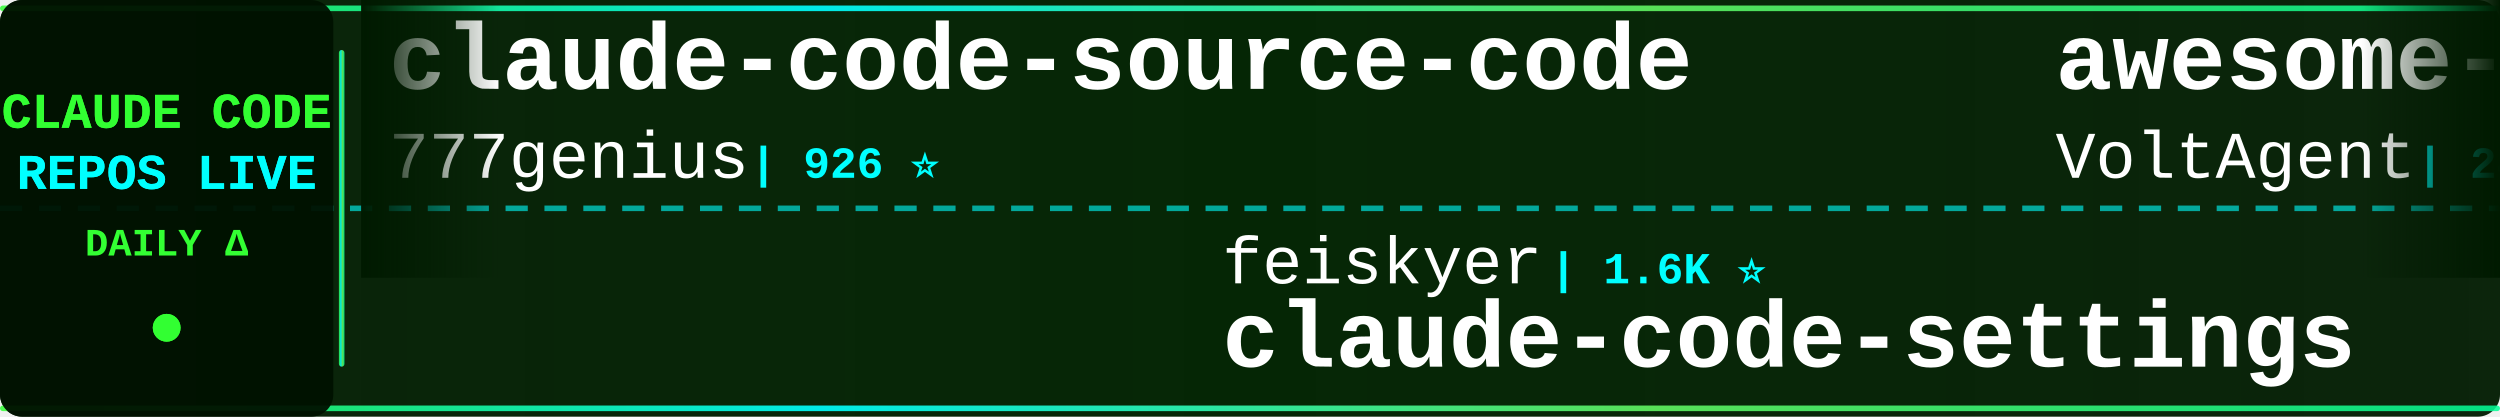
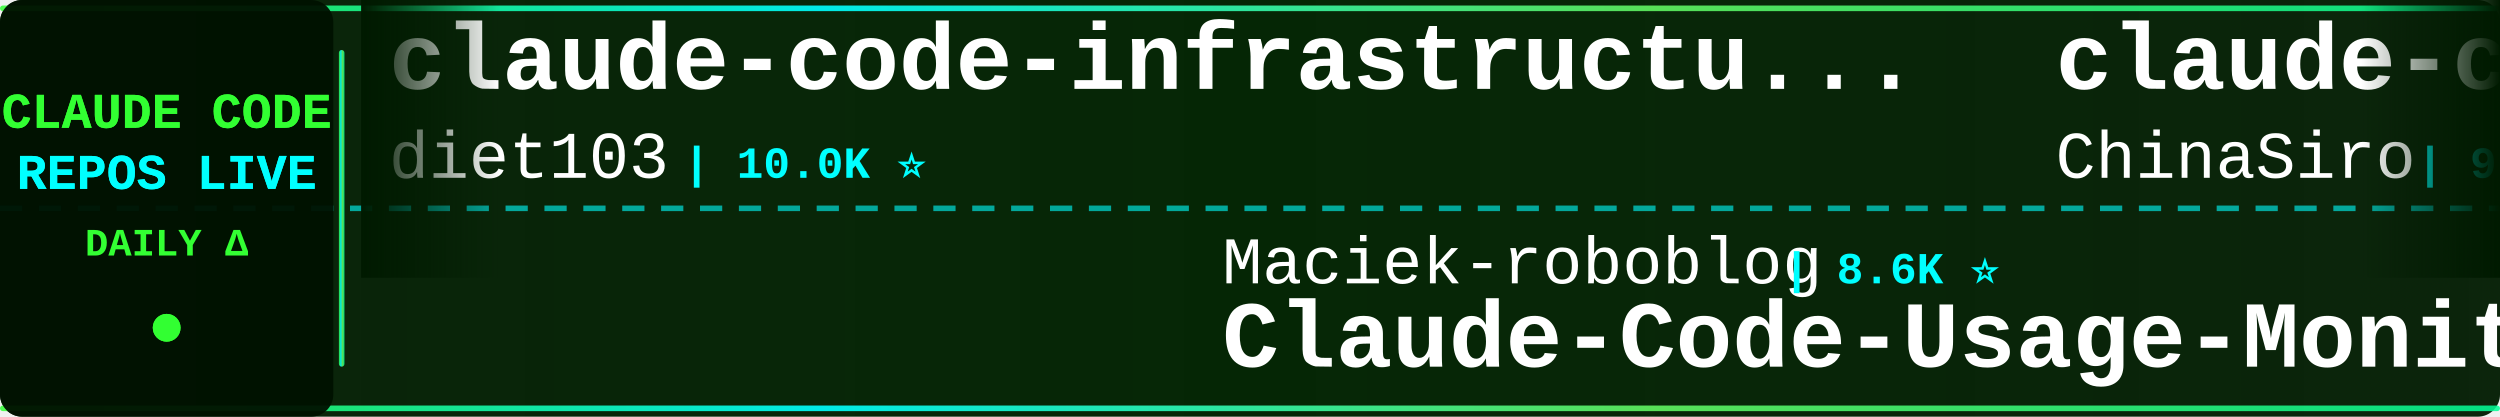
<svg xmlns="http://www.w3.org/2000/svg" width="900" height="150">
  <defs>
    <linearGradient id="tickerBg" x1="0%" y1="0%" x2="100%" y2="0%">
      <stop offset="0%" style="stop-color:#001a00;stop-opacity:0.95" />
      <stop offset="50%" style="stop-color:#002200;stop-opacity:0.98" />
      <stop offset="100%" style="stop-color:#001a00;stop-opacity:0.95" />
    </linearGradient>
    <linearGradient id="borderGrad" x1="0%" y1="0%" x2="100%" y2="0%">
      <stop offset="0%" style="stop-color:#33ff33;stop-opacity:0.85">
        <animate attributeName="stop-opacity" values="0.85;1;0.85" dur="2s" repeatCount="indefinite" />
      </stop>
      <stop offset="33%" style="stop-color:#00ffff;stop-opacity:0.9">
        <animate attributeName="stop-opacity" values="0.9;1;0.9" dur="2.2s" repeatCount="indefinite" />
      </stop>
      <stop offset="66%" style="stop-color:#66ff66;stop-opacity:0.85">
        <animate attributeName="stop-opacity" values="0.85;1;0.85" dur="1.8s" repeatCount="indefinite" />
      </stop>
      <stop offset="100%" style="stop-color:#00ff99;stop-opacity:0.85">
        <animate attributeName="stop-opacity" values="0.85;1;0.85" dur="2s" repeatCount="indefinite" />
      </stop>
    </linearGradient>
    <filter id="textGlow">
      <feGaussianBlur stdDeviation="0.1" result="coloredBlur" />
      <feMerge>
        <feMergeNode in="coloredBlur" />
        <feMergeNode in="SourceGraphic" />
      </feMerge>
    </filter>
    <filter id="metricGlow">
      <feGaussianBlur stdDeviation="0.2" result="coloredBlur" />
      <feMerge>
        <feMergeNode in="coloredBlur" />
        <feMergeNode in="SourceGraphic" />
      </feMerge>
    </filter>
    <linearGradient id="leftFade" x1="0%" y1="0%" x2="100%" y2="0%">
      <stop offset="0%" style="stop-color:#001a00;stop-opacity:1" />
      <stop offset="100%" style="stop-color:#001a00;stop-opacity:0" />
    </linearGradient>
    <linearGradient id="rightFade" x1="0%" y1="0%" x2="100%" y2="0%">
      <stop offset="0%" style="stop-color:#001a00;stop-opacity:0" />
      <stop offset="100%" style="stop-color:#001a00;stop-opacity:1" />
    </linearGradient>
  </defs>
  <rect width="900" height="150" fill="url(#tickerBg)" rx="8" />
  <rect x="0" y="2" width="900" height="2" fill="url(#borderGrad)" rx="1" />
  <rect x="0" y="146" width="900" height="2" fill="url(#borderGrad)" rx="1" />
  <line x1="0" y1="75" x2="900" y2="75" stroke="#00ffff" stroke-width="2" stroke-dasharray="8 6" opacity="0.6" />
  <rect x="0" y="0" width="120" height="150" fill="#001100" opacity="0.95" rx="8" />
  <text x="60" y="46" font-family="'Courier New', monospace" font-size="18" font-weight="bold" fill="#33ff33" text-anchor="middle" filter="url(#textGlow)">
    CLAUDE CODE
  </text>
  <text x="60" y="68" font-family="'Courier New', monospace" font-size="18" font-weight="bold" fill="#00ffff" text-anchor="middle" filter="url(#textGlow)">
    REPOS LIVE
  </text>
  <text x="60" y="92" font-family="'Courier New', monospace" font-size="14" font-weight="bold" fill="#33ff33" text-anchor="middle">
    DAILY Δ
  </text>
  <circle cx="60" cy="118" r="5" fill="#33ff33" filter="url(#metricGlow)">
    <animate attributeName="r" values="4;6;4" dur="1.5s" repeatCount="indefinite" />
    <animate attributeName="opacity" values="0.6;1;0.6" dur="1.5s" repeatCount="indefinite" />
  </circle>
  <rect x="122" y="18" width="2" height="114" fill="url(#borderGrad)" rx="1" />
  <clipPath id="tickerClip">
    <rect x="130" y="0" width="770" height="150" />
  </clipPath>
  <g clip-path="url(#tickerClip)">
    <g id="tickerItems">
      <animateTransform attributeName="transform" attributeType="XML" type="translate" from="0 0" to="-3000 0" dur="54s" repeatCount="indefinite" />
      <g transform="translate(0, 0)">
-         <text x="140" y="32" font-family="'Courier New', monospace" font-size="34" font-weight="bold" fill="#ffffff">claude-code-source-code</text>
-         <text x="140" y="64" font-family="'Courier New', monospace" font-size="24" font-weight="normal" fill="#ffffff" opacity="1.0">777genius</text>
-         <text x="270" y="64" font-family="'Courier New', monospace" font-size="16" font-weight="bold" fill="#00ffff"> | 926 ⭐</text>
+         <text x="140" y="32" font-family="'Courier New', monospace" font-size="34" font-weight="bold" fill="#ffffff">claude-code-infrastructu...</text>
+         <text x="140" y="64" font-family="'Courier New', monospace" font-size="24" font-weight="normal" fill="#ffffff" opacity="1.0">diet103</text>
+         <text x="246" y="64" font-family="'Courier New', monospace" font-size="16" font-weight="bold" fill="#00ffff"> | 10.0K ⭐</text>
      </g>
      <g transform="translate(300, 0)">
-         <text x="140" y="102" font-family="'Courier New', monospace" font-size="24" font-weight="normal" fill="#ffffff" opacity="1.0">feiskyer</text>
-         <text x="258" y="102" font-family="'Courier New', monospace" font-size="16" font-weight="bold" fill="#00ffff"> | 1.6K ⭐</text>
-         <text x="140" y="132" font-family="'Courier New', monospace" font-size="34" font-weight="bold" fill="#ffffff">claude-code-settings</text>
+         <text x="140" y="102" font-family="'Courier New', monospace" font-size="24" font-weight="normal" fill="#ffffff" opacity="1.0">Maciek-roboblog</text>
+         <text x="342" y="102" font-family="'Courier New', monospace" font-size="16" font-weight="bold" fill="#00ffff"> | 8.6K ⭐</text>
+         <text x="140" y="132" font-family="'Courier New', monospace" font-size="34" font-weight="bold" fill="#ffffff">Claude-Code-Usage-Monito...</text>
      </g>
      <g transform="translate(600, 0)">
-         <text x="140" y="32" font-family="'Courier New', monospace" font-size="34" font-weight="bold" fill="#ffffff">awesome-claude-code-suba...</text>
-         <text x="140" y="64" font-family="'Courier New', monospace" font-size="24" font-weight="normal" fill="#ffffff" opacity="1.0">VoltAgent</text>
-         <text x="270" y="64" font-family="'Courier New', monospace" font-size="16" font-weight="bold" fill="#00ffff"> | 24.4K ⭐ +2</text>
+         <text x="140" y="32" font-family="'Courier New', monospace" font-size="34" font-weight="bold" fill="#ffffff">claude-code-sourcemap</text>
+         <text x="140" y="64" font-family="'Courier New', monospace" font-size="24" font-weight="normal" fill="#ffffff" opacity="1.0">ChinaSiro</text>
+         <text x="270" y="64" font-family="'Courier New', monospace" font-size="16" font-weight="bold" fill="#00ffff"> | 9.6K ⭐ -1</text>
      </g>
      <g transform="translate(900, 0)">
-         <text x="140" y="102" font-family="'Courier New', monospace" font-size="24" font-weight="normal" fill="#ffffff" opacity="1.0">anthropics</text>
-         <text x="282" y="102" font-family="'Courier New', monospace" font-size="16" font-weight="bold" fill="#00ffff"> | 949 ⭐</text>
-         <text x="140" y="132" font-family="'Courier New', monospace" font-size="34" font-weight="bold" fill="#ffffff">claude-code-base-action</text>
+         <text x="140" y="102" font-family="'Courier New', monospace" font-size="24" font-weight="normal" fill="#ffffff" opacity="1.0">shareAI-lab</text>
+         <text x="294" y="102" font-family="'Courier New', monospace" font-size="16" font-weight="bold" fill="#00ffff"> | 74.5K ⭐ +7</text>
+         <text x="140" y="132" font-family="'Courier New', monospace" font-size="34" font-weight="bold" fill="#ffffff">learn-claude-code</text>
      </g>
      <g transform="translate(1200, 0)">
-         <text x="140" y="32" font-family="'Courier New', monospace" font-size="34" font-weight="bold" fill="#ffffff">Claude-Code-Source-Study</text>
-         <text x="140" y="64" font-family="'Courier New', monospace" font-size="24" font-weight="normal" fill="#ffffff" opacity="1.0">luyao618</text>
-         <text x="258" y="64" font-family="'Courier New', monospace" font-size="16" font-weight="bold" fill="#00ffff"> | 1.7K ⭐ +1</text>
+         <text x="140" y="32" font-family="'Courier New', monospace" font-size="34" font-weight="bold" fill="#ffffff">claude-code-settings</text>
+         <text x="140" y="64" font-family="'Courier New', monospace" font-size="24" font-weight="normal" fill="#ffffff" opacity="1.0">feiskyer</text>
+         <text x="258" y="64" font-family="'Courier New', monospace" font-size="16" font-weight="bold" fill="#00ffff"> | 1.6K ⭐</text>
      </g>
      <g transform="translate(1500, 0)">
-         <text x="140" y="102" font-family="'Courier New', monospace" font-size="24" font-weight="normal" fill="#ffffff" opacity="1.0">SeemSeam</text>
-         <text x="258" y="102" font-family="'Courier New', monospace" font-size="16" font-weight="bold" fill="#00ffff"> | 3.4K ⭐</text>
-         <text x="140" y="132" font-family="'Courier New', monospace" font-size="34" font-weight="bold" fill="#ffffff">claude_codex_bridge</text>
+         <text x="140" y="102" font-family="'Courier New', monospace" font-size="24" font-weight="normal" fill="#ffffff" opacity="1.0">ponponon</text>
+         <text x="258" y="102" font-family="'Courier New', monospace" font-size="16" font-weight="bold" fill="#00ffff"> | 2.3K ⭐</text>
+         <text x="140" y="132" font-family="'Courier New', monospace" font-size="34" font-weight="bold" fill="#ffffff">claude_code_src</text>
      </g>
      <g transform="translate(1800, 0)">
-         <text x="140" y="32" font-family="'Courier New', monospace" font-size="34" font-weight="bold" fill="#ffffff">claude-code-tudou</text>
-         <text x="140" y="64" font-family="'Courier New', monospace" font-size="24" font-weight="normal" fill="#ffffff" opacity="1.0">AICoderTudou</text>
-         <text x="306" y="64" font-family="'Courier New', monospace" font-size="16" font-weight="bold" fill="#00ffff"> | 496 ⭐</text>
+         <text x="140" y="32" font-family="'Courier New', monospace" font-size="34" font-weight="bold" fill="#ffffff">claude-code-hooks-master...</text>
+         <text x="140" y="64" font-family="'Courier New', monospace" font-size="24" font-weight="normal" fill="#ffffff" opacity="1.0">disler</text>
+         <text x="234" y="64" font-family="'Courier New', monospace" font-size="16" font-weight="bold" fill="#00ffff"> | 3.9K ⭐</text>
      </g>
      <g transform="translate(2100, 0)">
-         <text x="140" y="102" font-family="'Courier New', monospace" font-size="24" font-weight="normal" fill="#ffffff" opacity="1.0">shareAI-lab</text>
-         <text x="294" y="102" font-family="'Courier New', monospace" font-size="16" font-weight="bold" fill="#00ffff"> | 74.5K ⭐ +6</text>
-         <text x="140" y="132" font-family="'Courier New', monospace" font-size="34" font-weight="bold" fill="#ffffff">learn-claude-code</text>
+         <text x="140" y="102" font-family="'Courier New', monospace" font-size="24" font-weight="normal" fill="#ffffff" opacity="1.0">nicedreamzapp</text>
+         <text x="318" y="102" font-family="'Courier New', monospace" font-size="16" font-weight="bold" fill="#00ffff"> | 3.2K ⭐ +2</text>
+         <text x="140" y="132" font-family="'Courier New', monospace" font-size="34" font-weight="bold" fill="#ffffff">claude-code-local</text>
      </g>
      <g transform="translate(2400, 0)">
-         <text x="140" y="32" font-family="'Courier New', monospace" font-size="34" font-weight="bold" fill="#ffffff">claude-code-router</text>
-         <text x="140" y="64" font-family="'Courier New', monospace" font-size="24" font-weight="normal" fill="#ffffff" opacity="1.0">musistudio</text>
-         <text x="282" y="64" font-family="'Courier New', monospace" font-size="16" font-weight="bold" fill="#00ffff"> | 36.7K ⭐ +1</text>
+         <text x="140" y="32" font-family="'Courier New', monospace" font-size="34" font-weight="bold" fill="#ffffff">claude-code-harness</text>
+         <text x="140" y="64" font-family="'Courier New', monospace" font-size="24" font-weight="normal" fill="#ffffff" opacity="1.0">Chachamaru127</text>
+         <text x="318" y="64" font-family="'Courier New', monospace" font-size="16" font-weight="bold" fill="#00ffff"> | 3.1K ⭐ +2</text>
      </g>
      <g transform="translate(2700, 0)">
-         <text x="140" y="102" font-family="'Courier New', monospace" font-size="24" font-weight="normal" fill="#ffffff" opacity="1.0">chauncygu</text>
-         <text x="270" y="102" font-family="'Courier New', monospace" font-size="16" font-weight="bold" fill="#00ffff"> | 2.8K ⭐</text>
-         <text x="140" y="132" font-family="'Courier New', monospace" font-size="34" font-weight="bold" fill="#ffffff">collection-claude-code-s...</text>
+         <text x="140" y="102" font-family="'Courier New', monospace" font-size="24" font-weight="normal" fill="#ffffff" opacity="1.0">OneRedOak</text>
+         <text x="270" y="102" font-family="'Courier New', monospace" font-size="16" font-weight="bold" fill="#00ffff"> | 3.9K ⭐</text>
+         <text x="140" y="132" font-family="'Courier New', monospace" font-size="34" font-weight="bold" fill="#ffffff">claude-code-workflows</text>
      </g>
      <g transform="translate(3000, 0)">
-         <text x="140" y="32" font-family="'Courier New', monospace" font-size="34" font-weight="bold" fill="#ffffff">claude-code-source-code</text>
-         <text x="140" y="64" font-family="'Courier New', monospace" font-size="24" font-weight="normal" fill="#ffffff" opacity="1.0">777genius</text>
-         <text x="270" y="64" font-family="'Courier New', monospace" font-size="16" font-weight="bold" fill="#00ffff"> | 926 ⭐</text>
+         <text x="140" y="32" font-family="'Courier New', monospace" font-size="34" font-weight="bold" fill="#ffffff">claude-code-infrastructu...</text>
+         <text x="140" y="64" font-family="'Courier New', monospace" font-size="24" font-weight="normal" fill="#ffffff" opacity="1.0">diet103</text>
+         <text x="246" y="64" font-family="'Courier New', monospace" font-size="16" font-weight="bold" fill="#00ffff"> | 10.0K ⭐</text>
      </g>
      <g transform="translate(3300, 0)">
-         <text x="140" y="102" font-family="'Courier New', monospace" font-size="24" font-weight="normal" fill="#ffffff" opacity="1.0">feiskyer</text>
-         <text x="258" y="102" font-family="'Courier New', monospace" font-size="16" font-weight="bold" fill="#00ffff"> | 1.6K ⭐</text>
-         <text x="140" y="132" font-family="'Courier New', monospace" font-size="34" font-weight="bold" fill="#ffffff">claude-code-settings</text>
+         <text x="140" y="102" font-family="'Courier New', monospace" font-size="24" font-weight="normal" fill="#ffffff" opacity="1.0">Maciek-roboblog</text>
+         <text x="342" y="102" font-family="'Courier New', monospace" font-size="16" font-weight="bold" fill="#00ffff"> | 8.6K ⭐</text>
+         <text x="140" y="132" font-family="'Courier New', monospace" font-size="34" font-weight="bold" fill="#ffffff">Claude-Code-Usage-Monito...</text>
      </g>
      <g transform="translate(3600, 0)">
-         <text x="140" y="32" font-family="'Courier New', monospace" font-size="34" font-weight="bold" fill="#ffffff">awesome-claude-code-suba...</text>
-         <text x="140" y="64" font-family="'Courier New', monospace" font-size="24" font-weight="normal" fill="#ffffff" opacity="1.0">VoltAgent</text>
-         <text x="270" y="64" font-family="'Courier New', monospace" font-size="16" font-weight="bold" fill="#00ffff"> | 24.4K ⭐ +2</text>
+         <text x="140" y="32" font-family="'Courier New', monospace" font-size="34" font-weight="bold" fill="#ffffff">claude-code-sourcemap</text>
+         <text x="140" y="64" font-family="'Courier New', monospace" font-size="24" font-weight="normal" fill="#ffffff" opacity="1.0">ChinaSiro</text>
+         <text x="270" y="64" font-family="'Courier New', monospace" font-size="16" font-weight="bold" fill="#00ffff"> | 9.6K ⭐ -1</text>
      </g>
      <g transform="translate(3900, 0)">
-         <text x="140" y="102" font-family="'Courier New', monospace" font-size="24" font-weight="normal" fill="#ffffff" opacity="1.0">anthropics</text>
-         <text x="282" y="102" font-family="'Courier New', monospace" font-size="16" font-weight="bold" fill="#00ffff"> | 949 ⭐</text>
-         <text x="140" y="132" font-family="'Courier New', monospace" font-size="34" font-weight="bold" fill="#ffffff">claude-code-base-action</text>
+         <text x="140" y="102" font-family="'Courier New', monospace" font-size="24" font-weight="normal" fill="#ffffff" opacity="1.0">shareAI-lab</text>
+         <text x="294" y="102" font-family="'Courier New', monospace" font-size="16" font-weight="bold" fill="#00ffff"> | 74.5K ⭐ +7</text>
+         <text x="140" y="132" font-family="'Courier New', monospace" font-size="34" font-weight="bold" fill="#ffffff">learn-claude-code</text>
      </g>
    </g>
  </g>
  <rect x="130" y="0" width="50" height="100" fill="url(#leftFade)" />
  <rect x="850" y="0" width="50" height="100" fill="url(#rightFade)" />
</svg>
